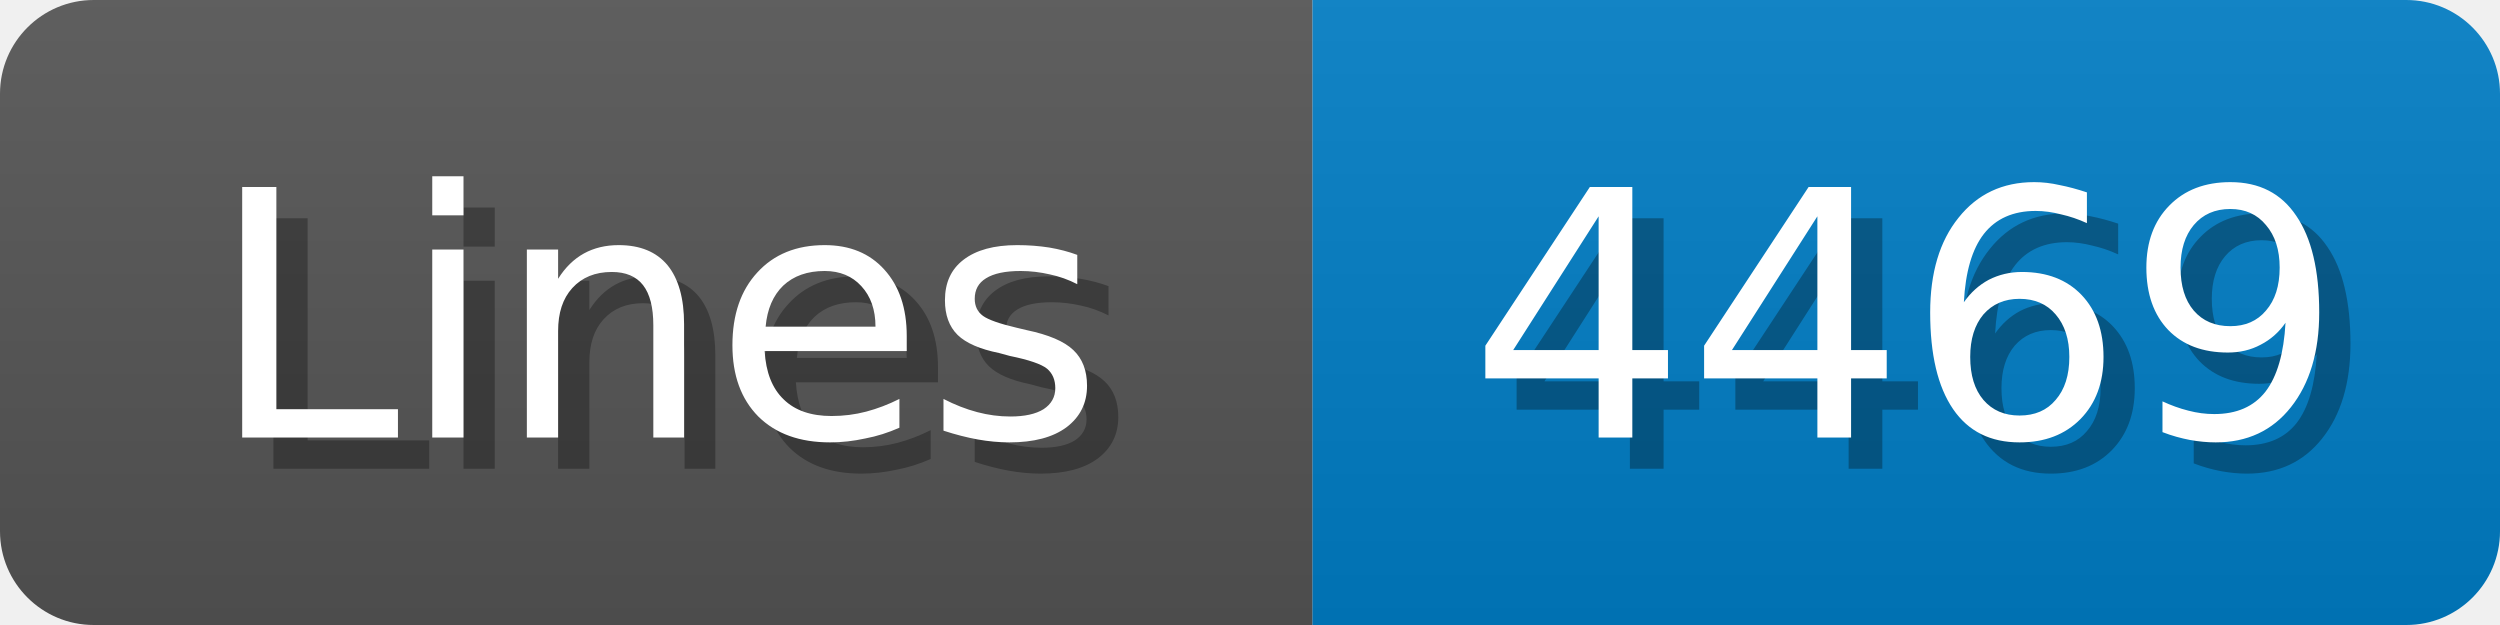
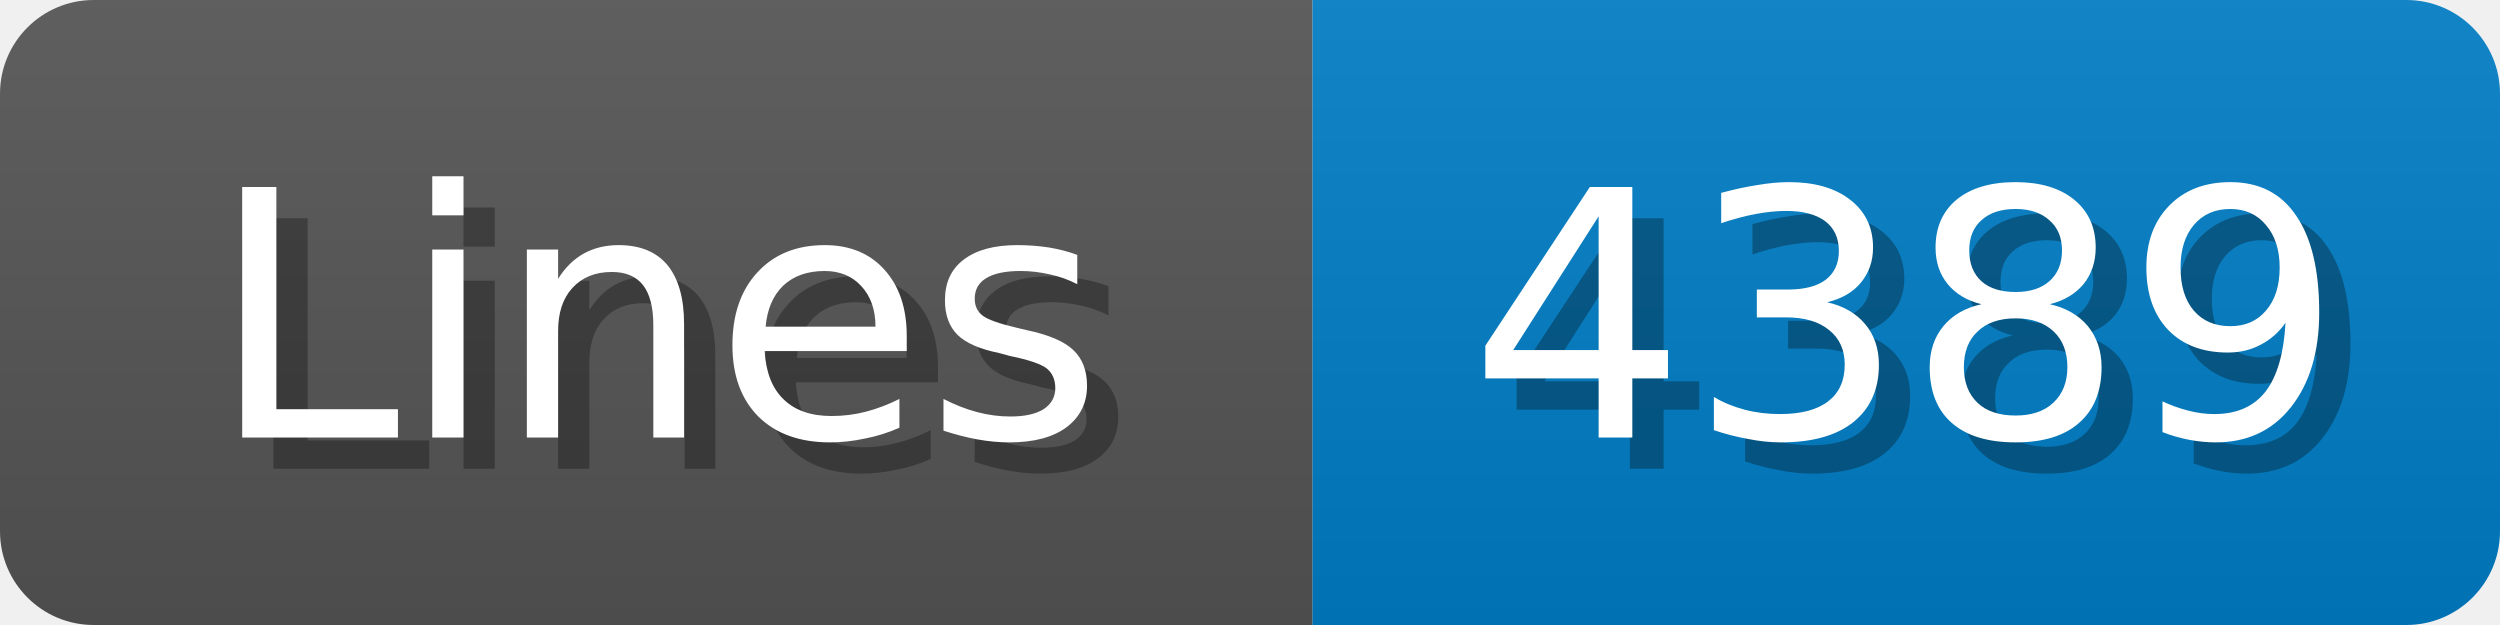
<svg xmlns="http://www.w3.org/2000/svg" width="80" height="20">
  <linearGradient id="b" x2="0" y2="100%">
    <stop offset="0" stop-color="#bbb" stop-opacity=".1" />
    <stop offset="1" stop-opacity=".1" />
  </linearGradient>
  <mask id="anybadge_1">
    <rect width="80" height="20" rx="3" fill="#fff" />
  </mask>
  <g mask="url(#anybadge_1)">
    <path fill="#555" d="M0 0h42v20H0z" />
    <path fill="#007ec6" d="M42 0h38v20H42z" />
    <path fill="url(#b)" d="M0 0h80v20H0z" />
  </g>
  <g fill="#fff" text-anchor="middle" font-family="DejaVu Sans,Verdana,Geneva,sans-serif" font-size="11">
    <text x="22.0" y="15" fill="#010101" fill-opacity=".3">Lines</text>
    <text x="21.0" y="14">Lines</text>
  </g>
  <g fill="#fff" text-anchor="middle" font-family="DejaVu Sans,Verdana,Geneva,sans-serif" font-size="11">
-     <text x="62.0" y="15" fill="#010101" fill-opacity=".3">4469</text>
-     <text x="61.0" y="14">4469</text>
+     <text x="62.0" y="15" fill="#010101" fill-opacity=".3">4389</text>
+     <text x="61.0" y="14">4389</text>
  </g>
</svg>
